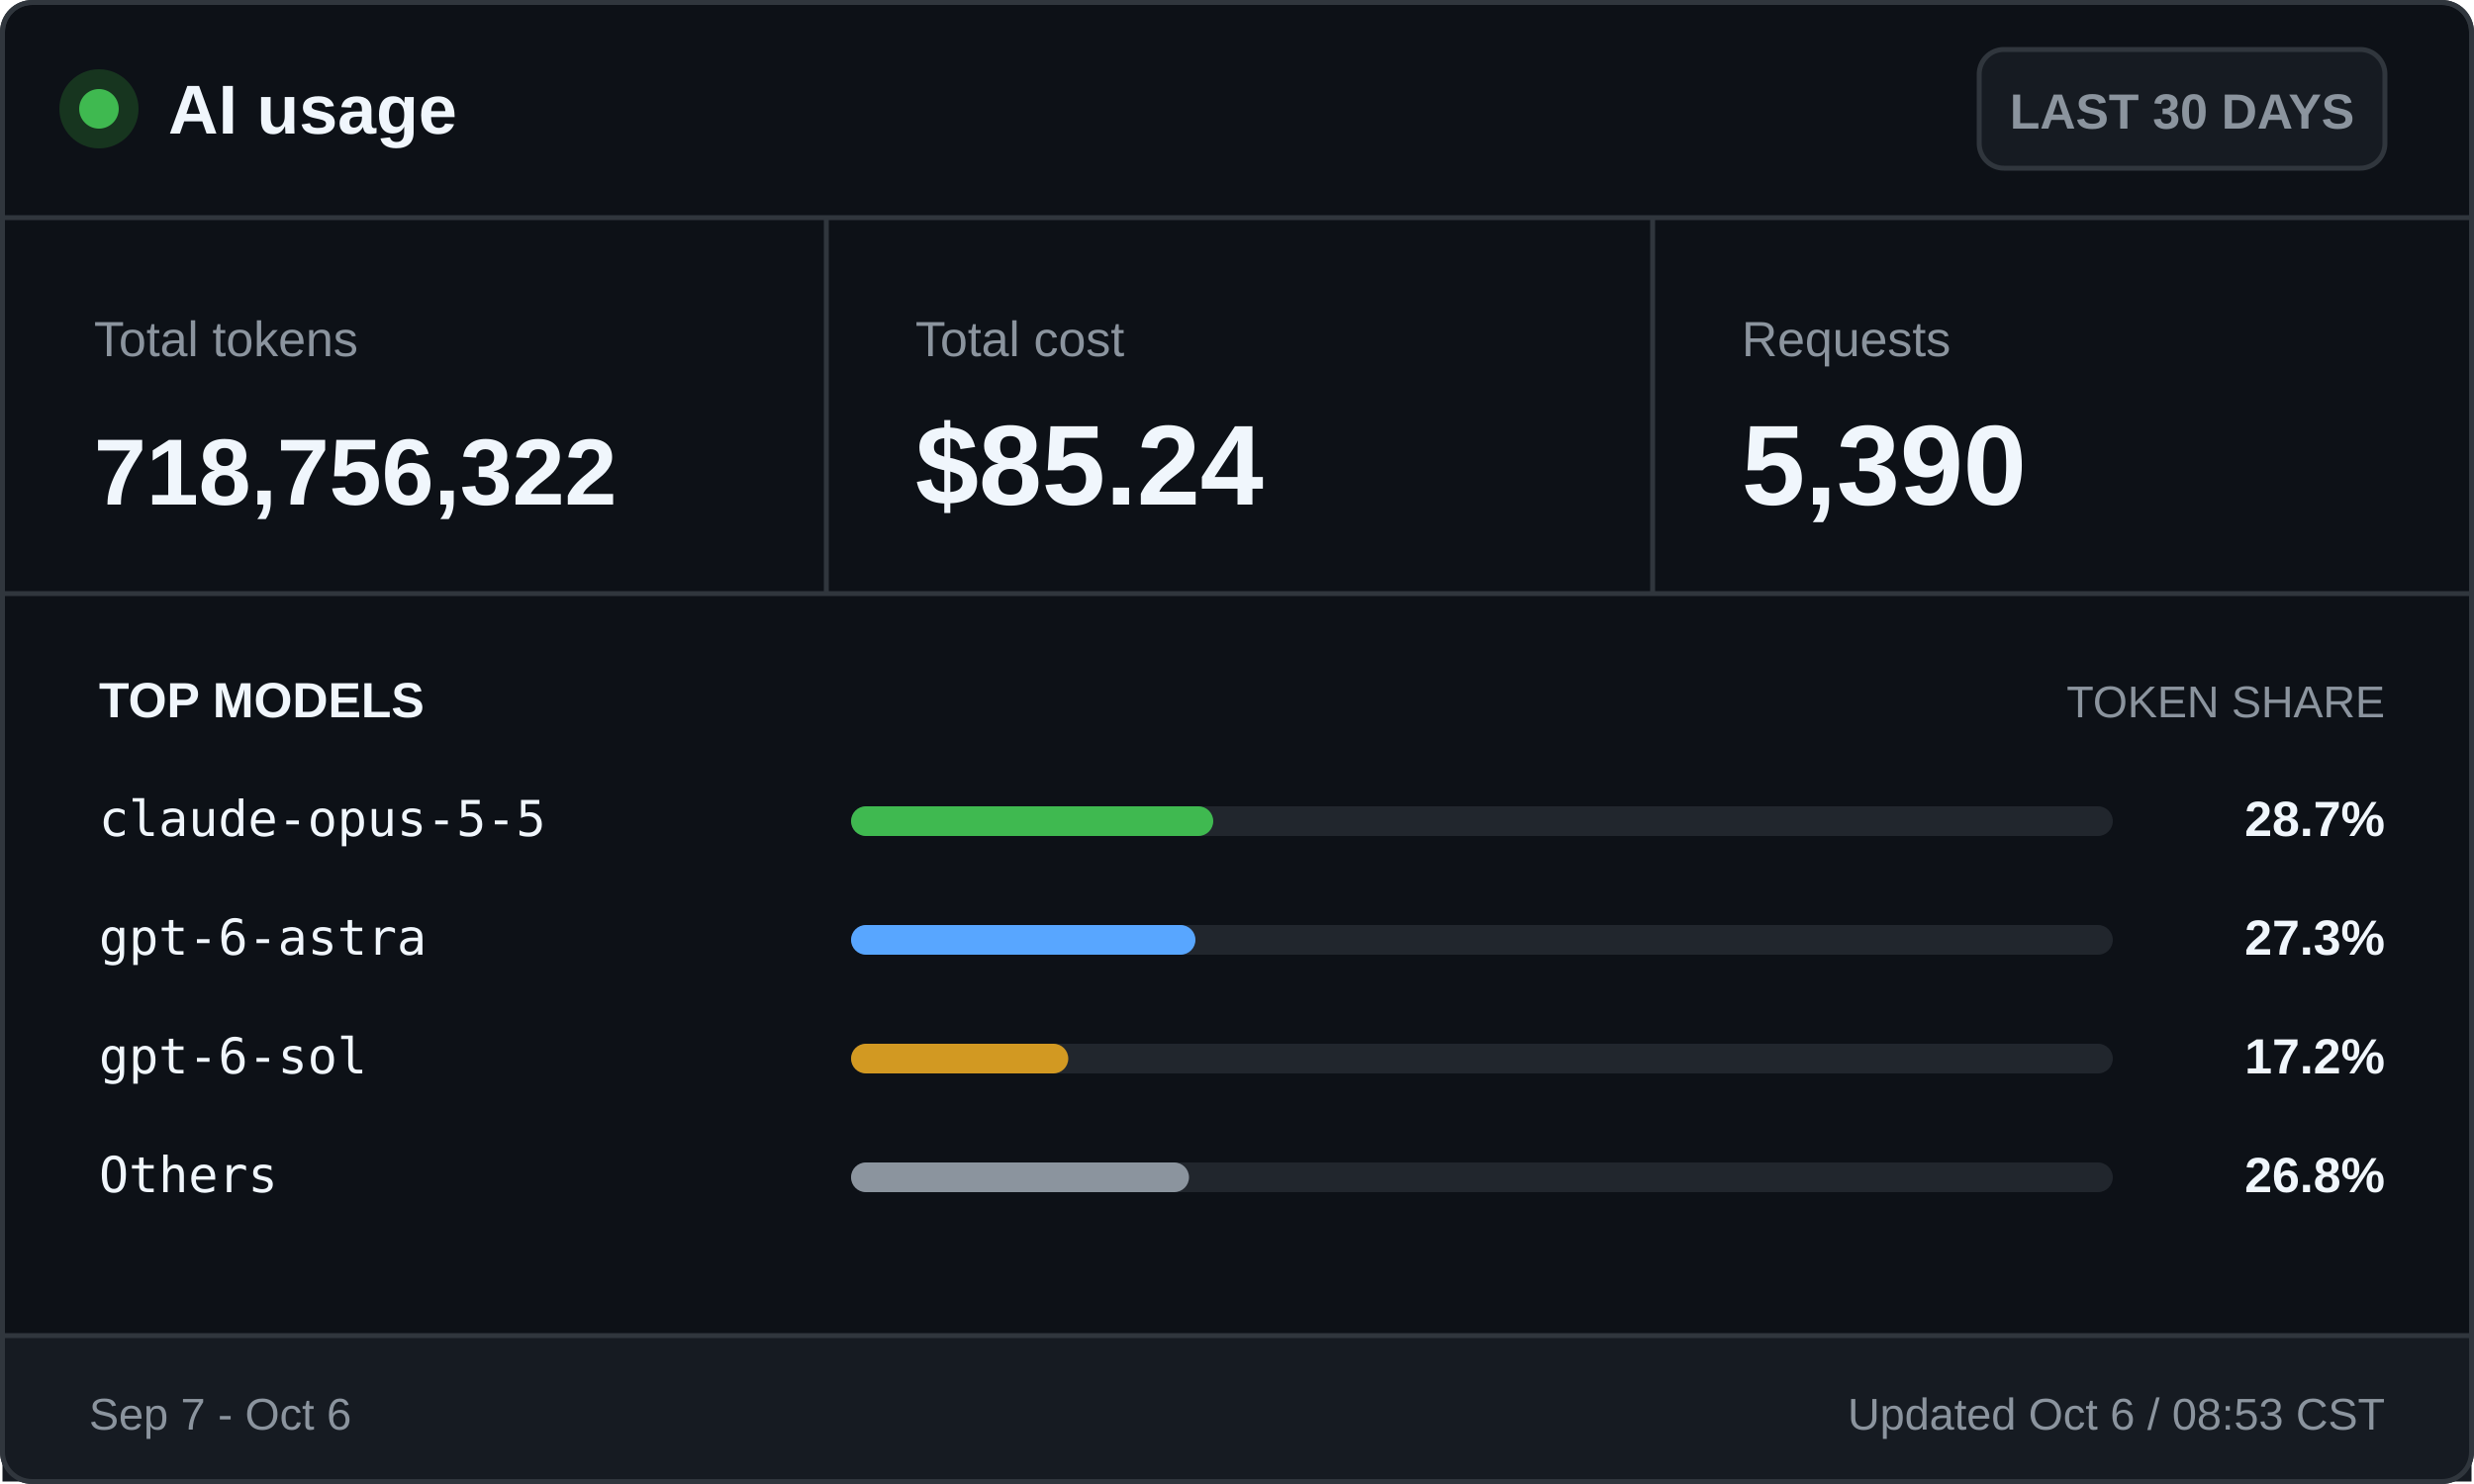
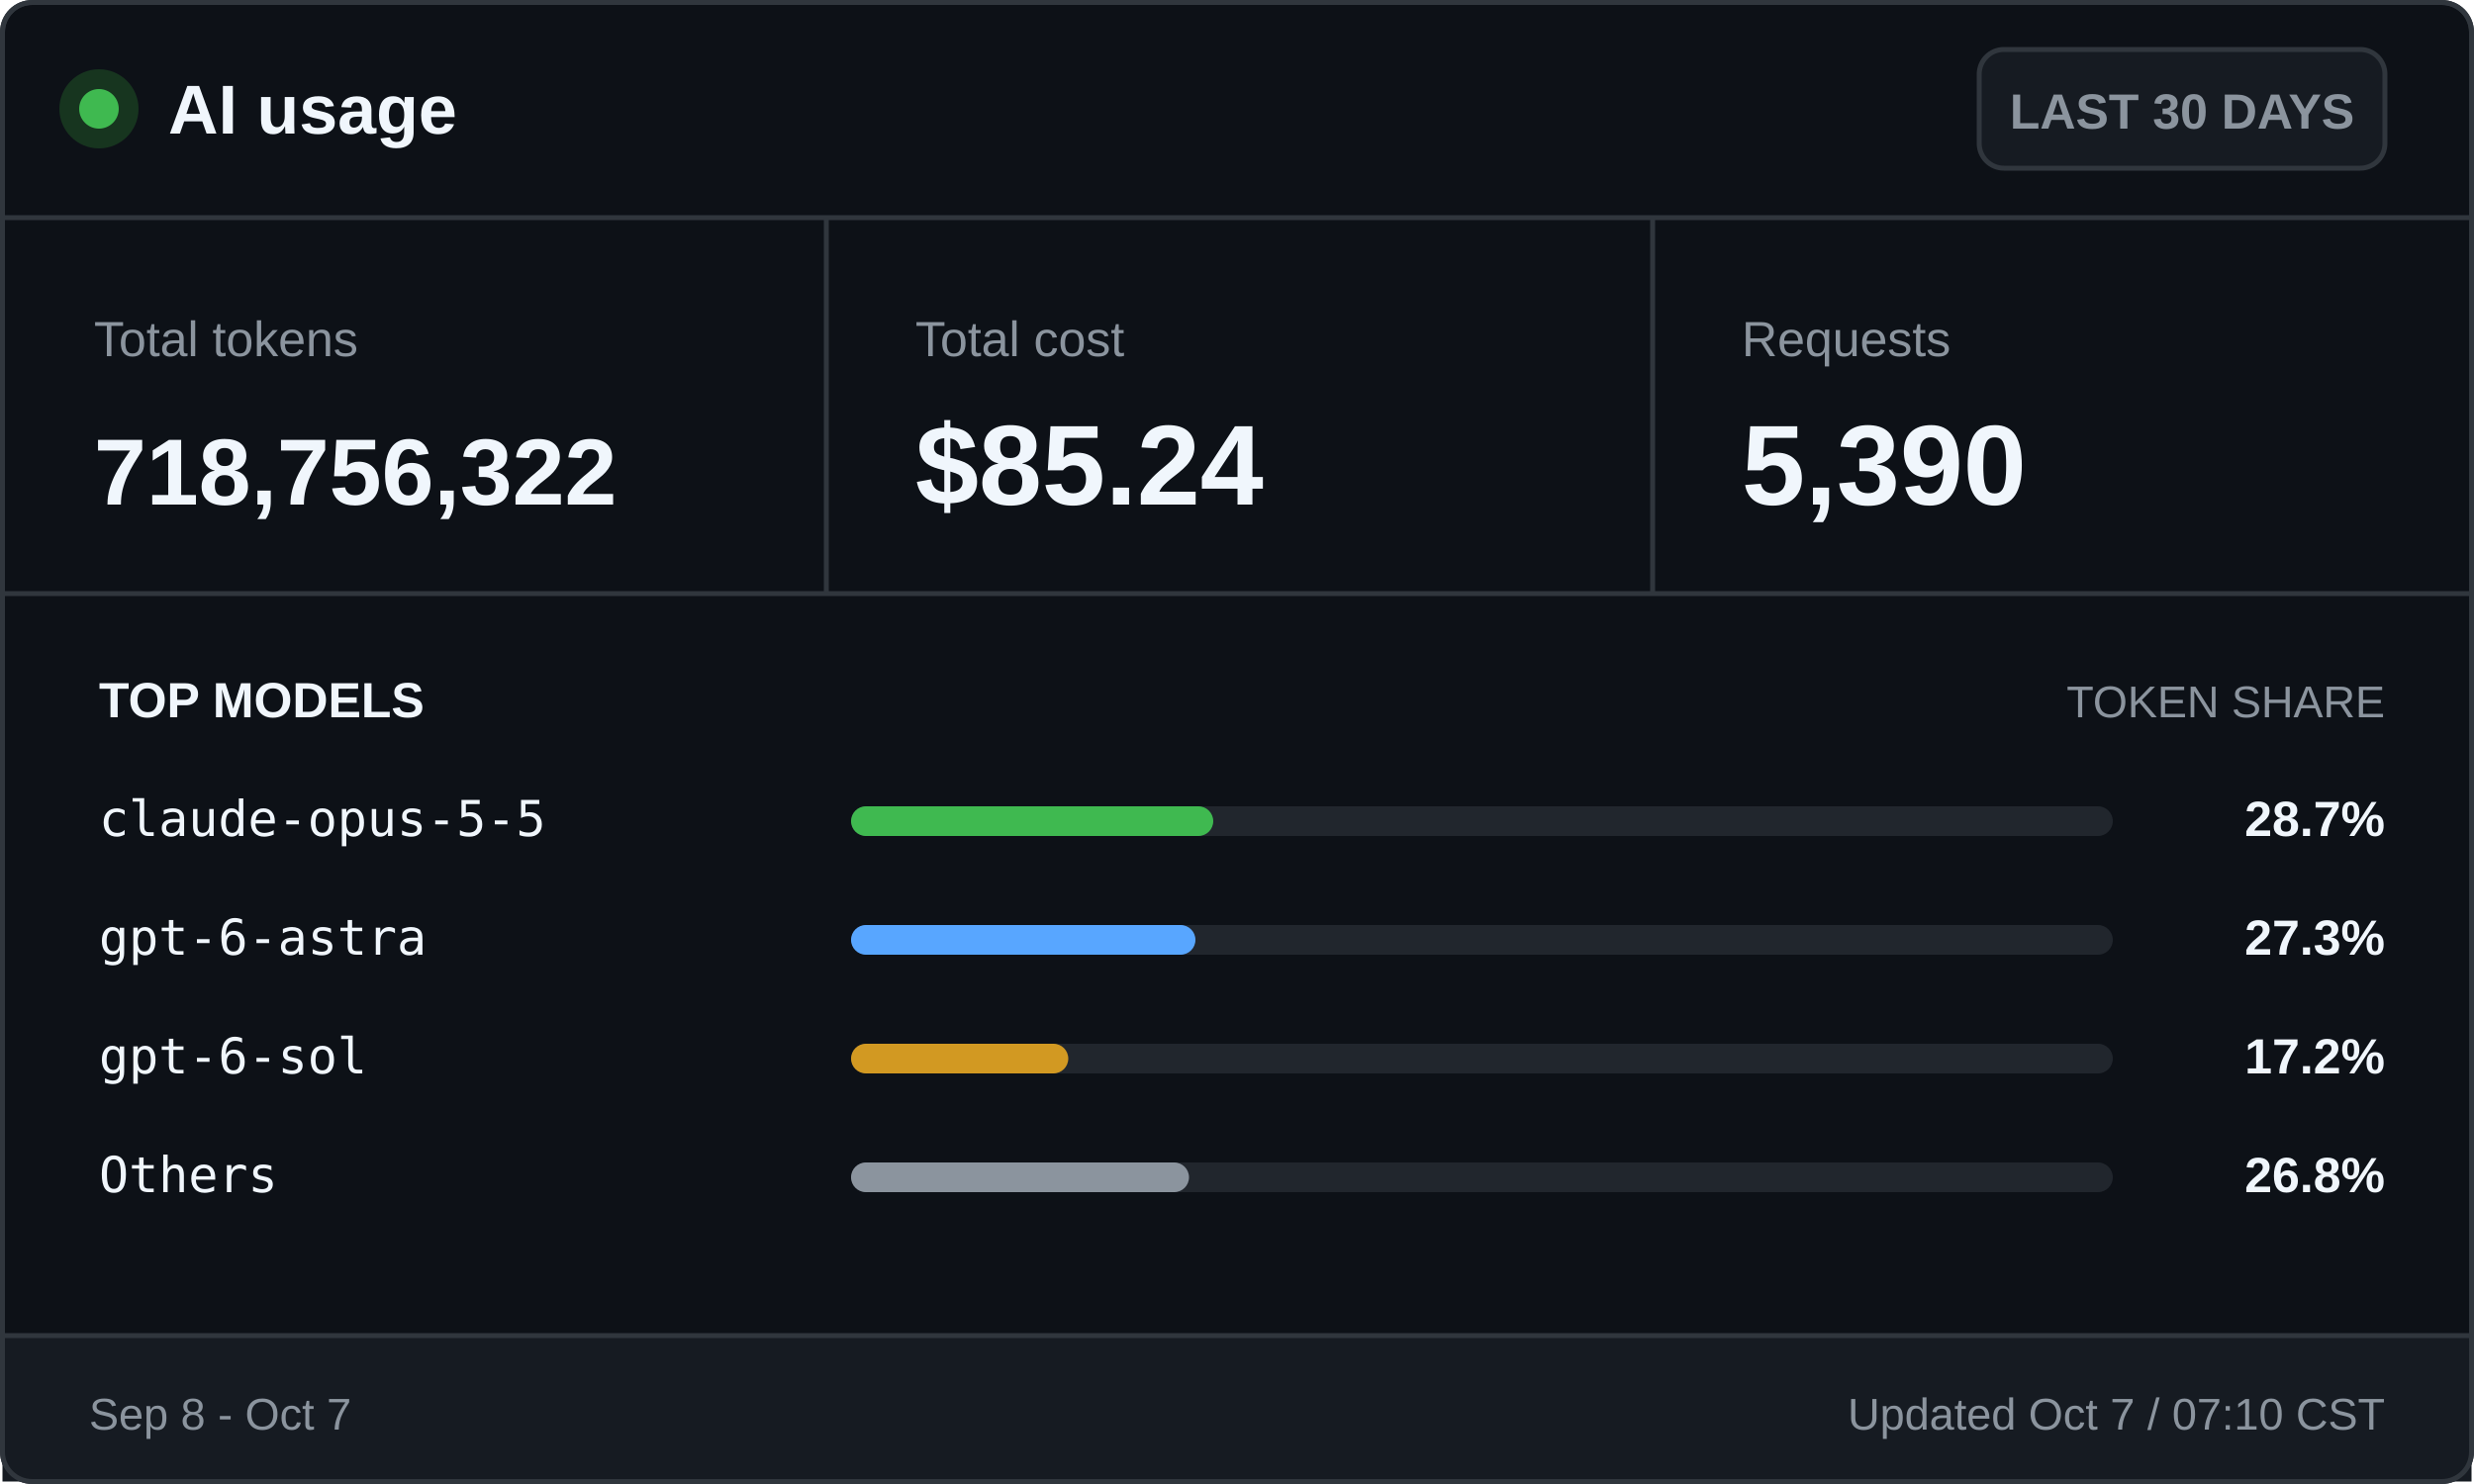
<svg xmlns="http://www.w3.org/2000/svg" width="500" height="300" viewBox="0 0 500 300" role="img" aria-labelledby="title desc">
  <style>
    .ui { font-family: -apple-system, BlinkMacSystemFont, "Segoe UI", Arial, sans-serif; }
    .mono { font-family: "Cascadia Mono", Consolas, monospace; }
    .brand { font-size: 14px; font-weight: 700; }
    .badge { font-size: 10px; font-weight: 600; }
    .label { font-size: 10px; }
    .value { font-size: 23px; font-weight: 700; }
    .token-value { font-size: 19px; font-weight: 700; }
    .section { font-size: 10px; font-weight: 700; text-transform: uppercase; }
    .section-muted { font-size: 9px; text-transform: uppercase; }
    .model { font-size: 10px; }
    .percentage { font-size: 10px; font-weight: 700; }
    .footer { font-size: 9px; }
  </style>
  <rect x="0.5" y="0.5" width="499" height="299" rx="6" fill="#0d1117" stroke="#30363d" />
  <circle cx="20" cy="22" r="8" fill="#17351f" />
  <circle cx="20" cy="22" r="4" fill="#3fb950" />
  <text class="ui brand" x="34" y="27" fill="#f0f6fc">AI usage</text>
  <rect x="400" y="10" width="82" height="24" rx="5" fill="#161b22" stroke="#30363d" />
  <text class="ui badge" x="441" y="26" fill="#8b949e" text-anchor="middle">LAST 30 DAYS</text>
  <line x1="0" y1="44" x2="500" y2="44" stroke="#30363d" />
  <text class="ui label" x="19" y="72" fill="#8b949e">Total tokens</text>
  <text class="ui token-value" x="19" y="102" fill="#f0f6fc">718,756,322</text>
  <line x1="167" y1="44" x2="167" y2="120" stroke="#30363d" />
  <text class="ui label" x="185" y="72" fill="#8b949e">Total cost</text>
  <text class="ui value" x="185" y="102" fill="#f0f6fc">$85.24</text>
  <line x1="334" y1="44" x2="334" y2="120" stroke="#30363d" />
  <text class="ui label" x="352" y="72" fill="#8b949e">Requests</text>
  <text class="ui value" x="352" y="102" fill="#f0f6fc">5,390</text>
  <line x1="0" y1="120" x2="500" y2="120" stroke="#30363d" />
  <text class="ui section" x="20" y="145" fill="#f0f6fc">TOP MODELS</text>
  <text class="ui section-muted" x="482" y="145" fill="#8b949e" text-anchor="end">TOKEN SHARE</text>
  <text class="mono model" x="20" y="169" fill="#f0f6fc">claude-opus-5-5</text>
  <rect x="172" y="163" width="255" height="6" rx="3" fill="#21262d" />
  <rect x="172" y="163" width="73.2" height="6" rx="3" fill="#3fb950" />
  <text class="ui percentage" x="482" y="169" fill="#f0f6fc" text-anchor="end">28.7%</text>
  <text class="mono model" x="20" y="193" fill="#f0f6fc">gpt-6-astra</text>
  <rect x="172" y="187" width="255" height="6" rx="3" fill="#21262d" />
  <rect x="172" y="187" width="69.6" height="6" rx="3" fill="#58a6ff" />
  <text class="ui percentage" x="482" y="193" fill="#f0f6fc" text-anchor="end">27.3%</text>
  <text class="mono model" x="20" y="217" fill="#f0f6fc">gpt-6-sol</text>
  <rect x="172" y="211" width="255" height="6" rx="3" fill="#21262d" />
  <rect x="172" y="211" width="43.9" height="6" rx="3" fill="#d29922" />
  <text class="ui percentage" x="482" y="217" fill="#f0f6fc" text-anchor="end">17.2%</text>
  <text class="mono model" x="20" y="241" fill="#f0f6fc">Others</text>
  <rect x="172" y="235" width="255" height="6" rx="3" fill="#21262d" />
  <rect x="172" y="235" width="68.3" height="6" rx="3" fill="#8b949e" />
  <text class="ui percentage" x="482" y="241" fill="#f0f6fc" text-anchor="end">26.8%</text>
  <rect x="0.5" y="270" width="499" height="29.5" fill="#161b22" />
  <line x1="0" y1="270" x2="500" y2="270" stroke="#30363d" />
-   <text class="ui footer" x="18" y="289" fill="#8b949e">Sep 7 - Oct 6</text>
-   <text class="ui footer" x="482" y="289" fill="#8b949e" text-anchor="end">Updated Oct 6 / 08:53 CST</text>
+   <text class="ui footer" x="18" y="289" fill="#8b949e">Sep 8 - Oct 7</text>
+   <text class="ui footer" x="482" y="289" fill="#8b949e" text-anchor="end">Updated Oct 7 / 07:10 CST</text>
  <rect x="0.5" y="0.5" width="499" height="299" rx="6" fill="none" stroke="#30363d" />
</svg>
